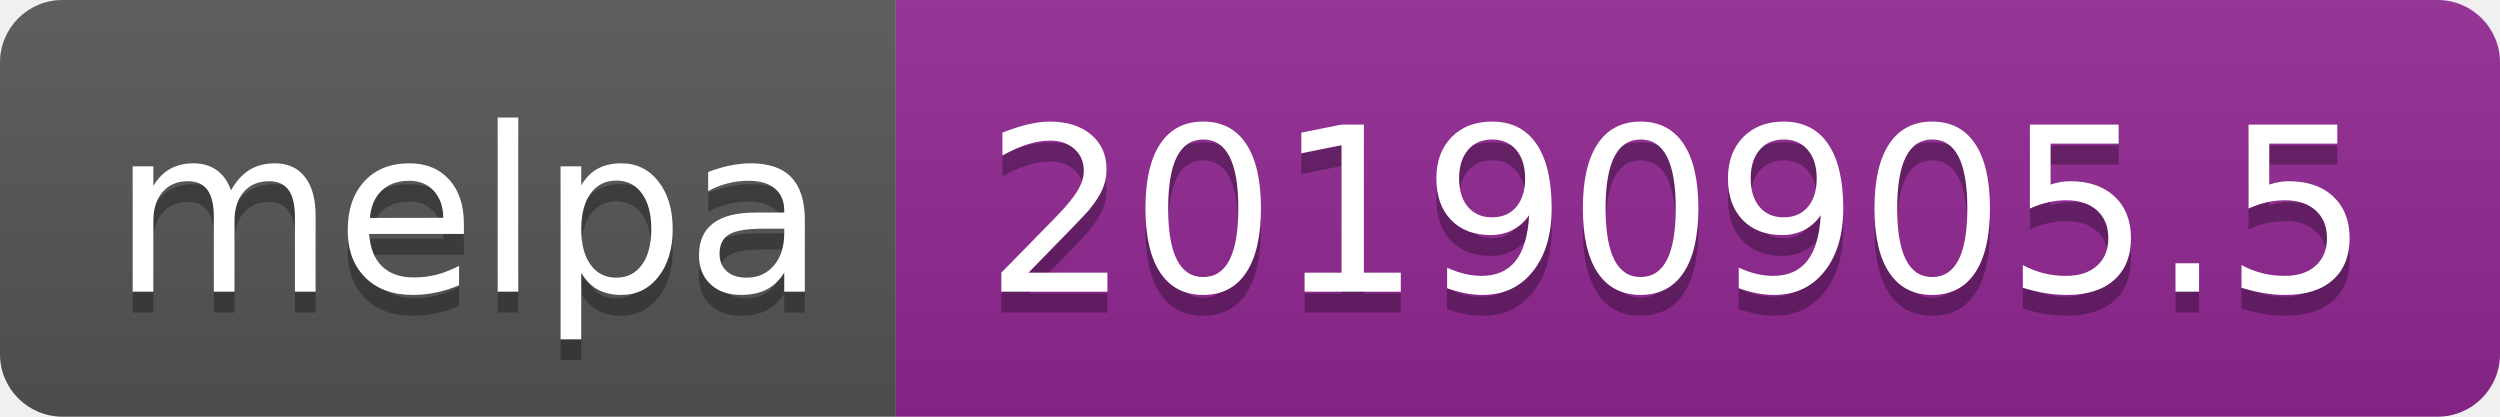
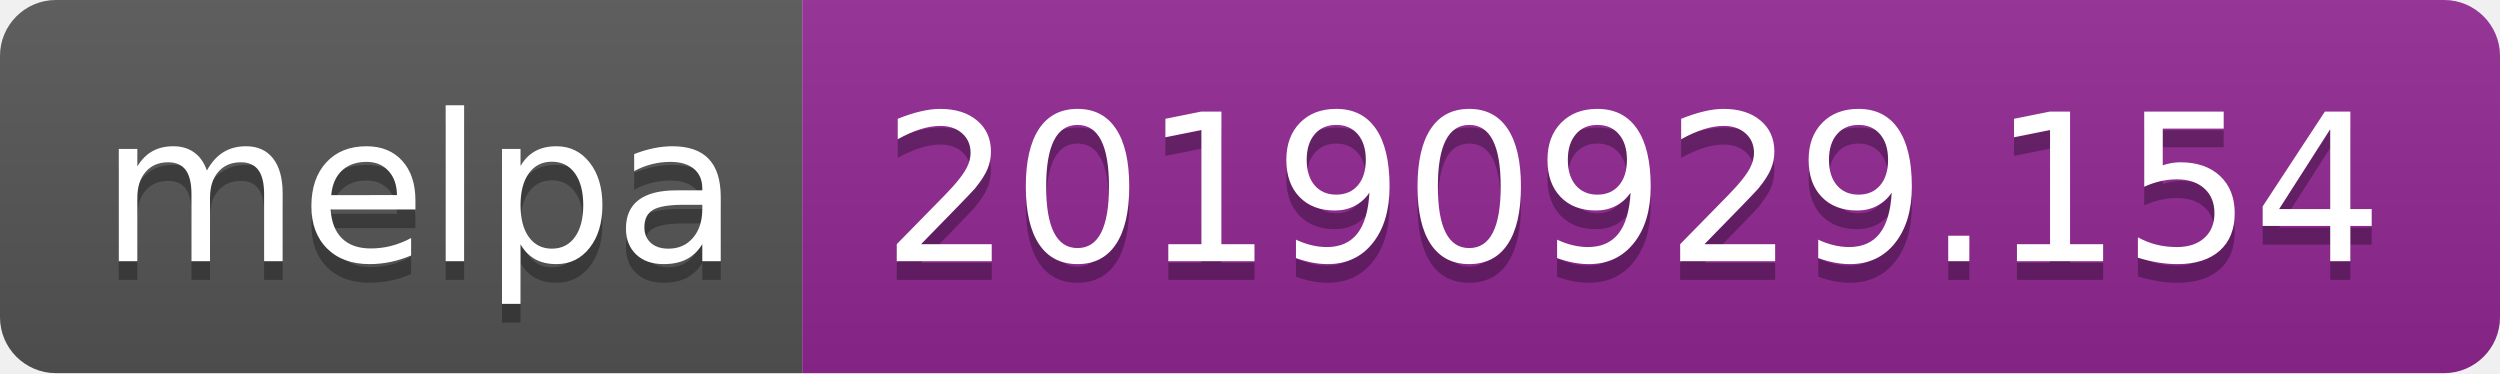
- <svg xmlns="http://www.w3.org/2000/svg" width="120" height="20">
+ <svg xmlns="http://www.w3.org/2000/svg" width="134" height="20">
  <linearGradient id="b" x2="0" y2="100%">
    <stop offset="0" stop-color="#bbb" stop-opacity=".1" />
    <stop offset="1" stop-opacity=".1" />
  </linearGradient>
  <clipPath id="a">
-     <rect width="120" height="20" rx="3" fill="#fff" />
+     <rect width="134" height="20" rx="3" fill="#fff" />
  </clipPath>
  <g clip-path="url(#a)">
    <path fill="#555" d="M0 0h43v20H0z" />
-     <path fill="#922793" d="M43 0h77v20H43z" />
-     <path fill="url(#b)" d="M0 0h120v20H0z" />
+     <path fill="#922793" d="M43 0h91v20H43z" />
+     <path fill="url(#b)" d="M0 0h134v20H0z" />
  </g>
  <g fill="#fff" text-anchor="middle" font-family="DejaVu Sans,Verdana,Geneva,sans-serif" font-size="110">
    <text x="225" y="150" fill="#010101" fill-opacity=".3" transform="scale(.1)" textLength="330">melpa</text>
    <text x="225" y="140" transform="scale(.1)" textLength="330">melpa</text>
-     <text x="805" y="150" fill="#010101" fill-opacity=".3" transform="scale(.1)" textLength="670">20190905.5</text>
-     <text x="805" y="140" transform="scale(.1)" textLength="670">20190905.5</text>
+     <text x="875" y="150" fill="#010101" fill-opacity=".3" transform="scale(.1)" textLength="810">20190929.154</text>
+     <text x="875" y="140" transform="scale(.1)" textLength="810">20190929.154</text>
  </g>
</svg>
